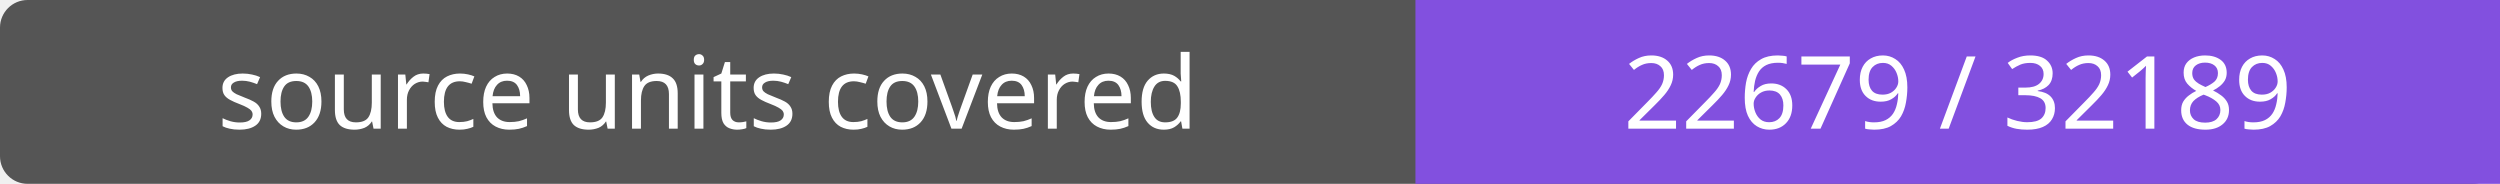
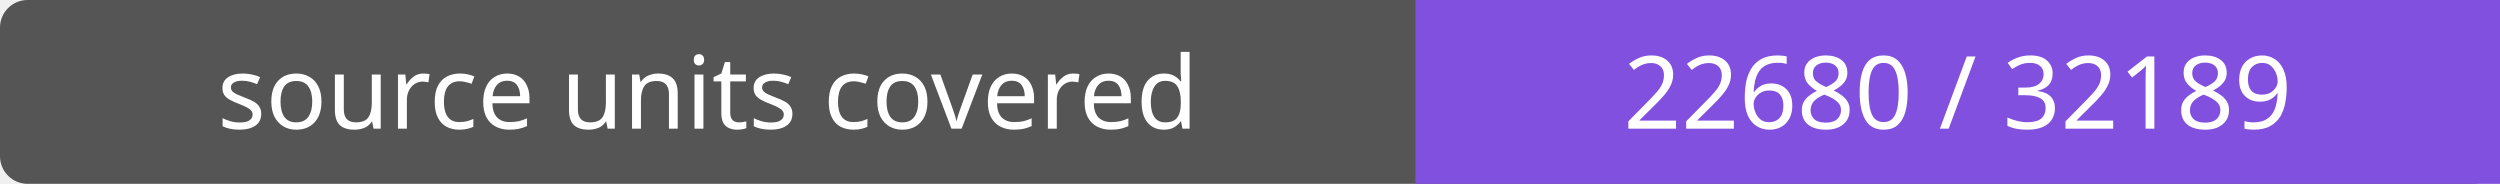
- <svg xmlns="http://www.w3.org/2000/svg" width="272" height="20" role="img" aria-label="source units covered: 22679 / 32189">
+ <svg xmlns="http://www.w3.org/2000/svg" width="272" height="20" role="img" aria-label="source units covered: 22680 / 32189">
  <rect width="272" height="20" rx="3" fill="#555" />
  <path fill="#8250df" d="M154 0h118v20H154z" />
  <g fill="#fff" text-anchor="middle" font-family="Verdana,sans-serif" font-size="11">
    <text x="77.0" y="14">source units covered</text>
-     <text x="213.0" y="14">22679 / 32189</text>
+     <text x="213.0" y="14">22680 / 32189</text>
  </g>
</svg>
